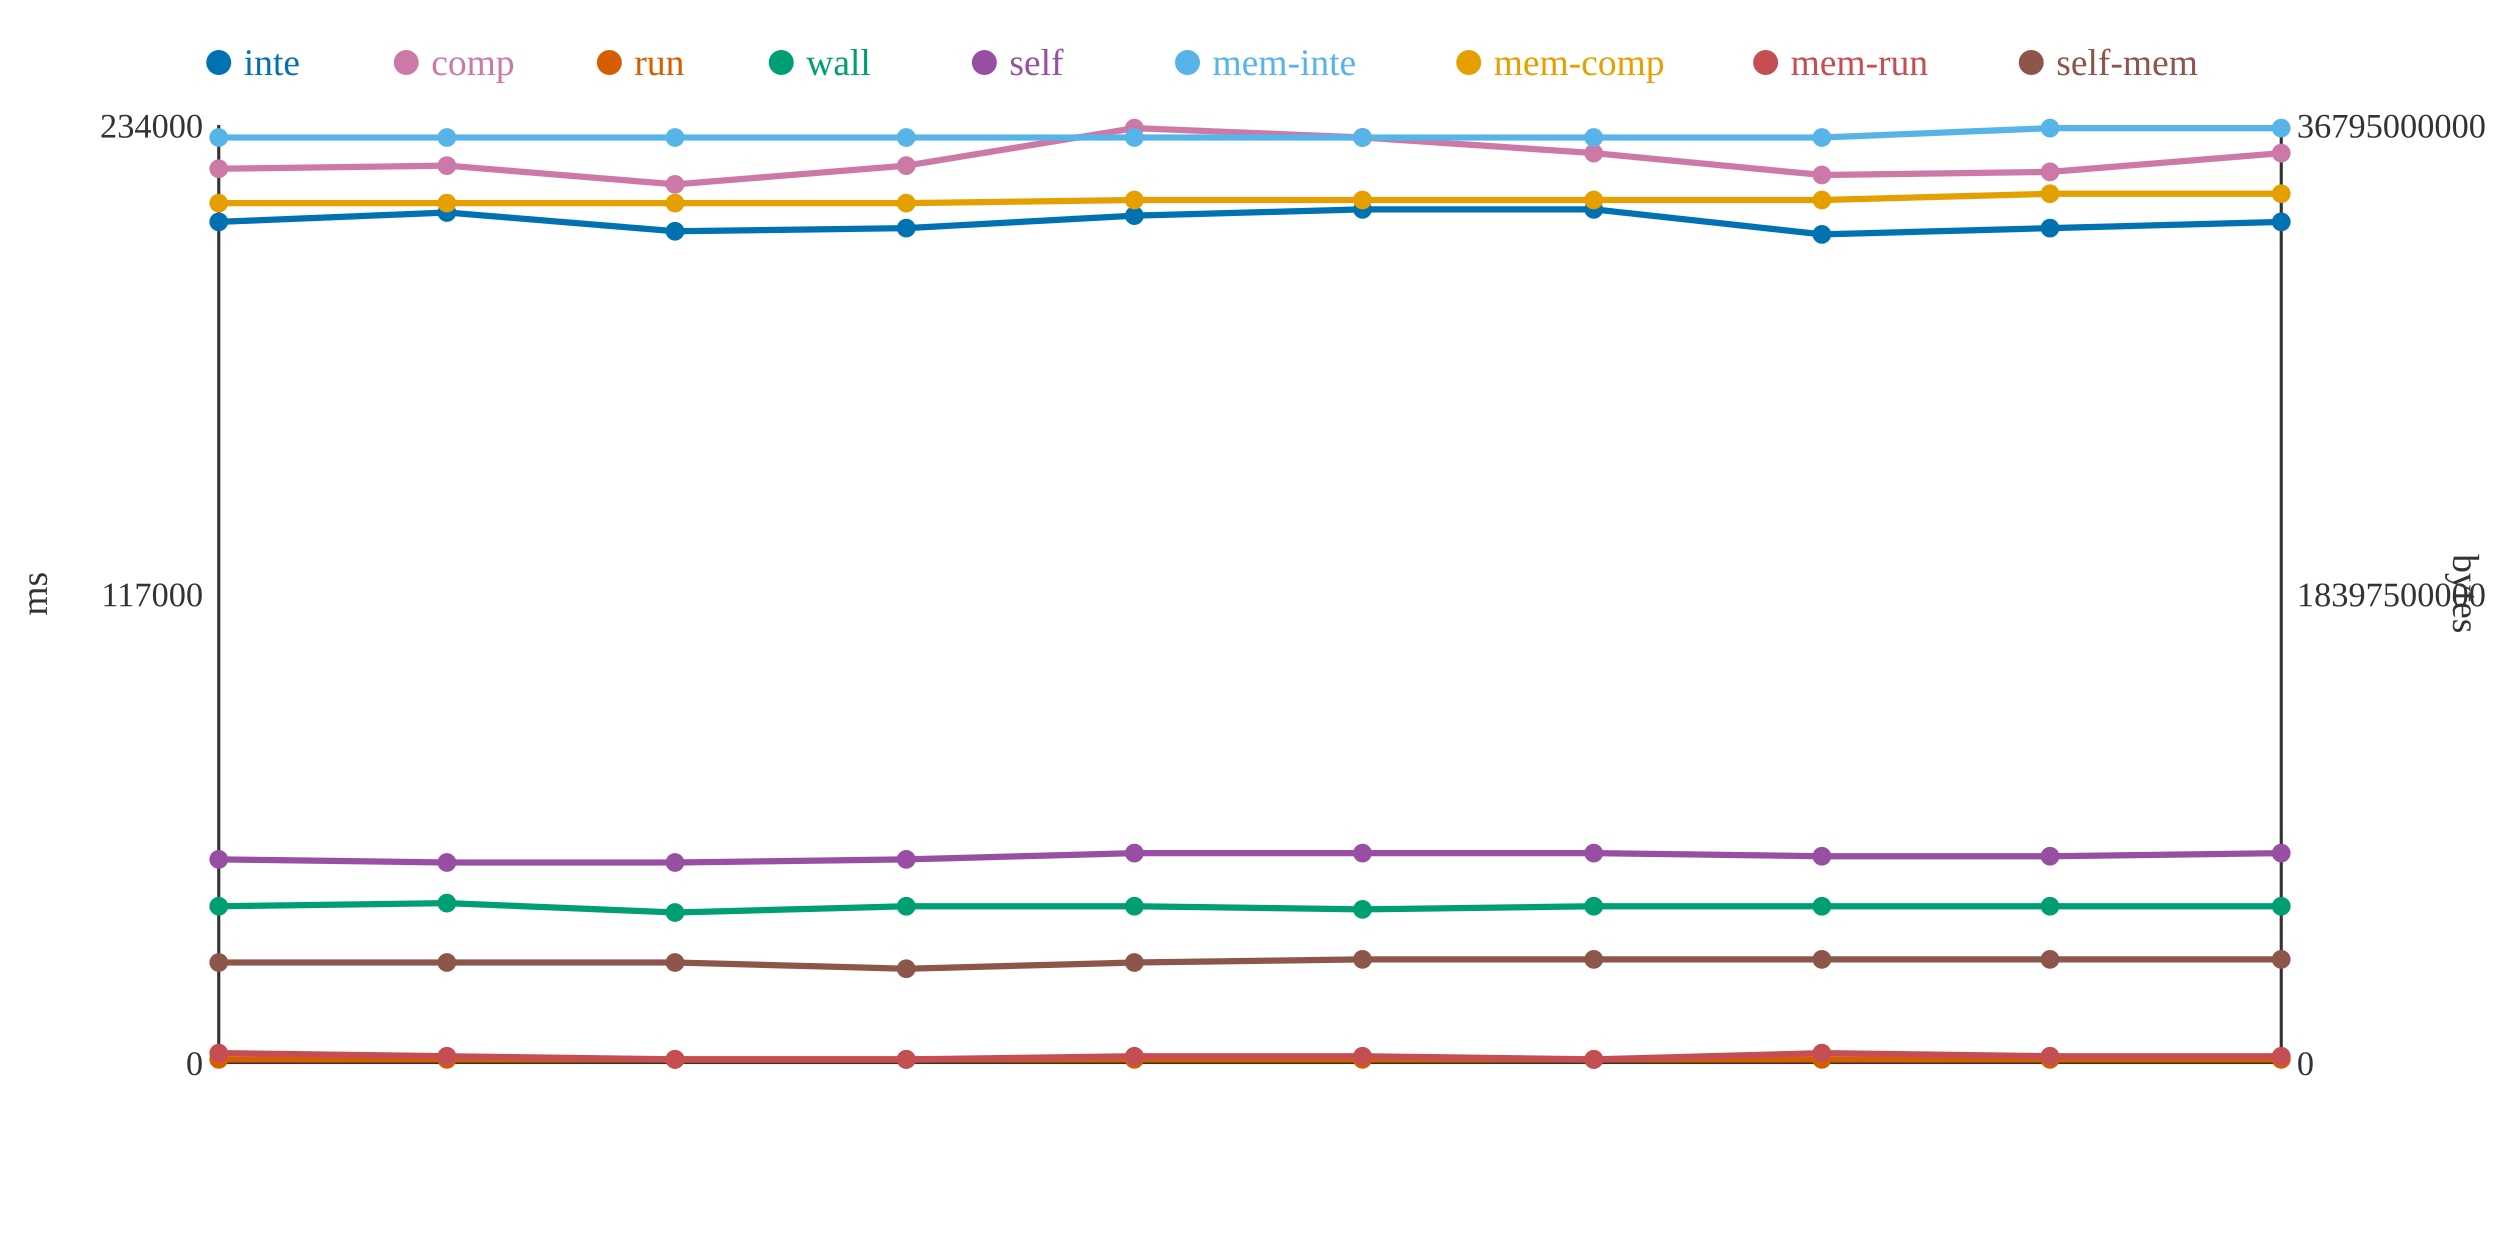
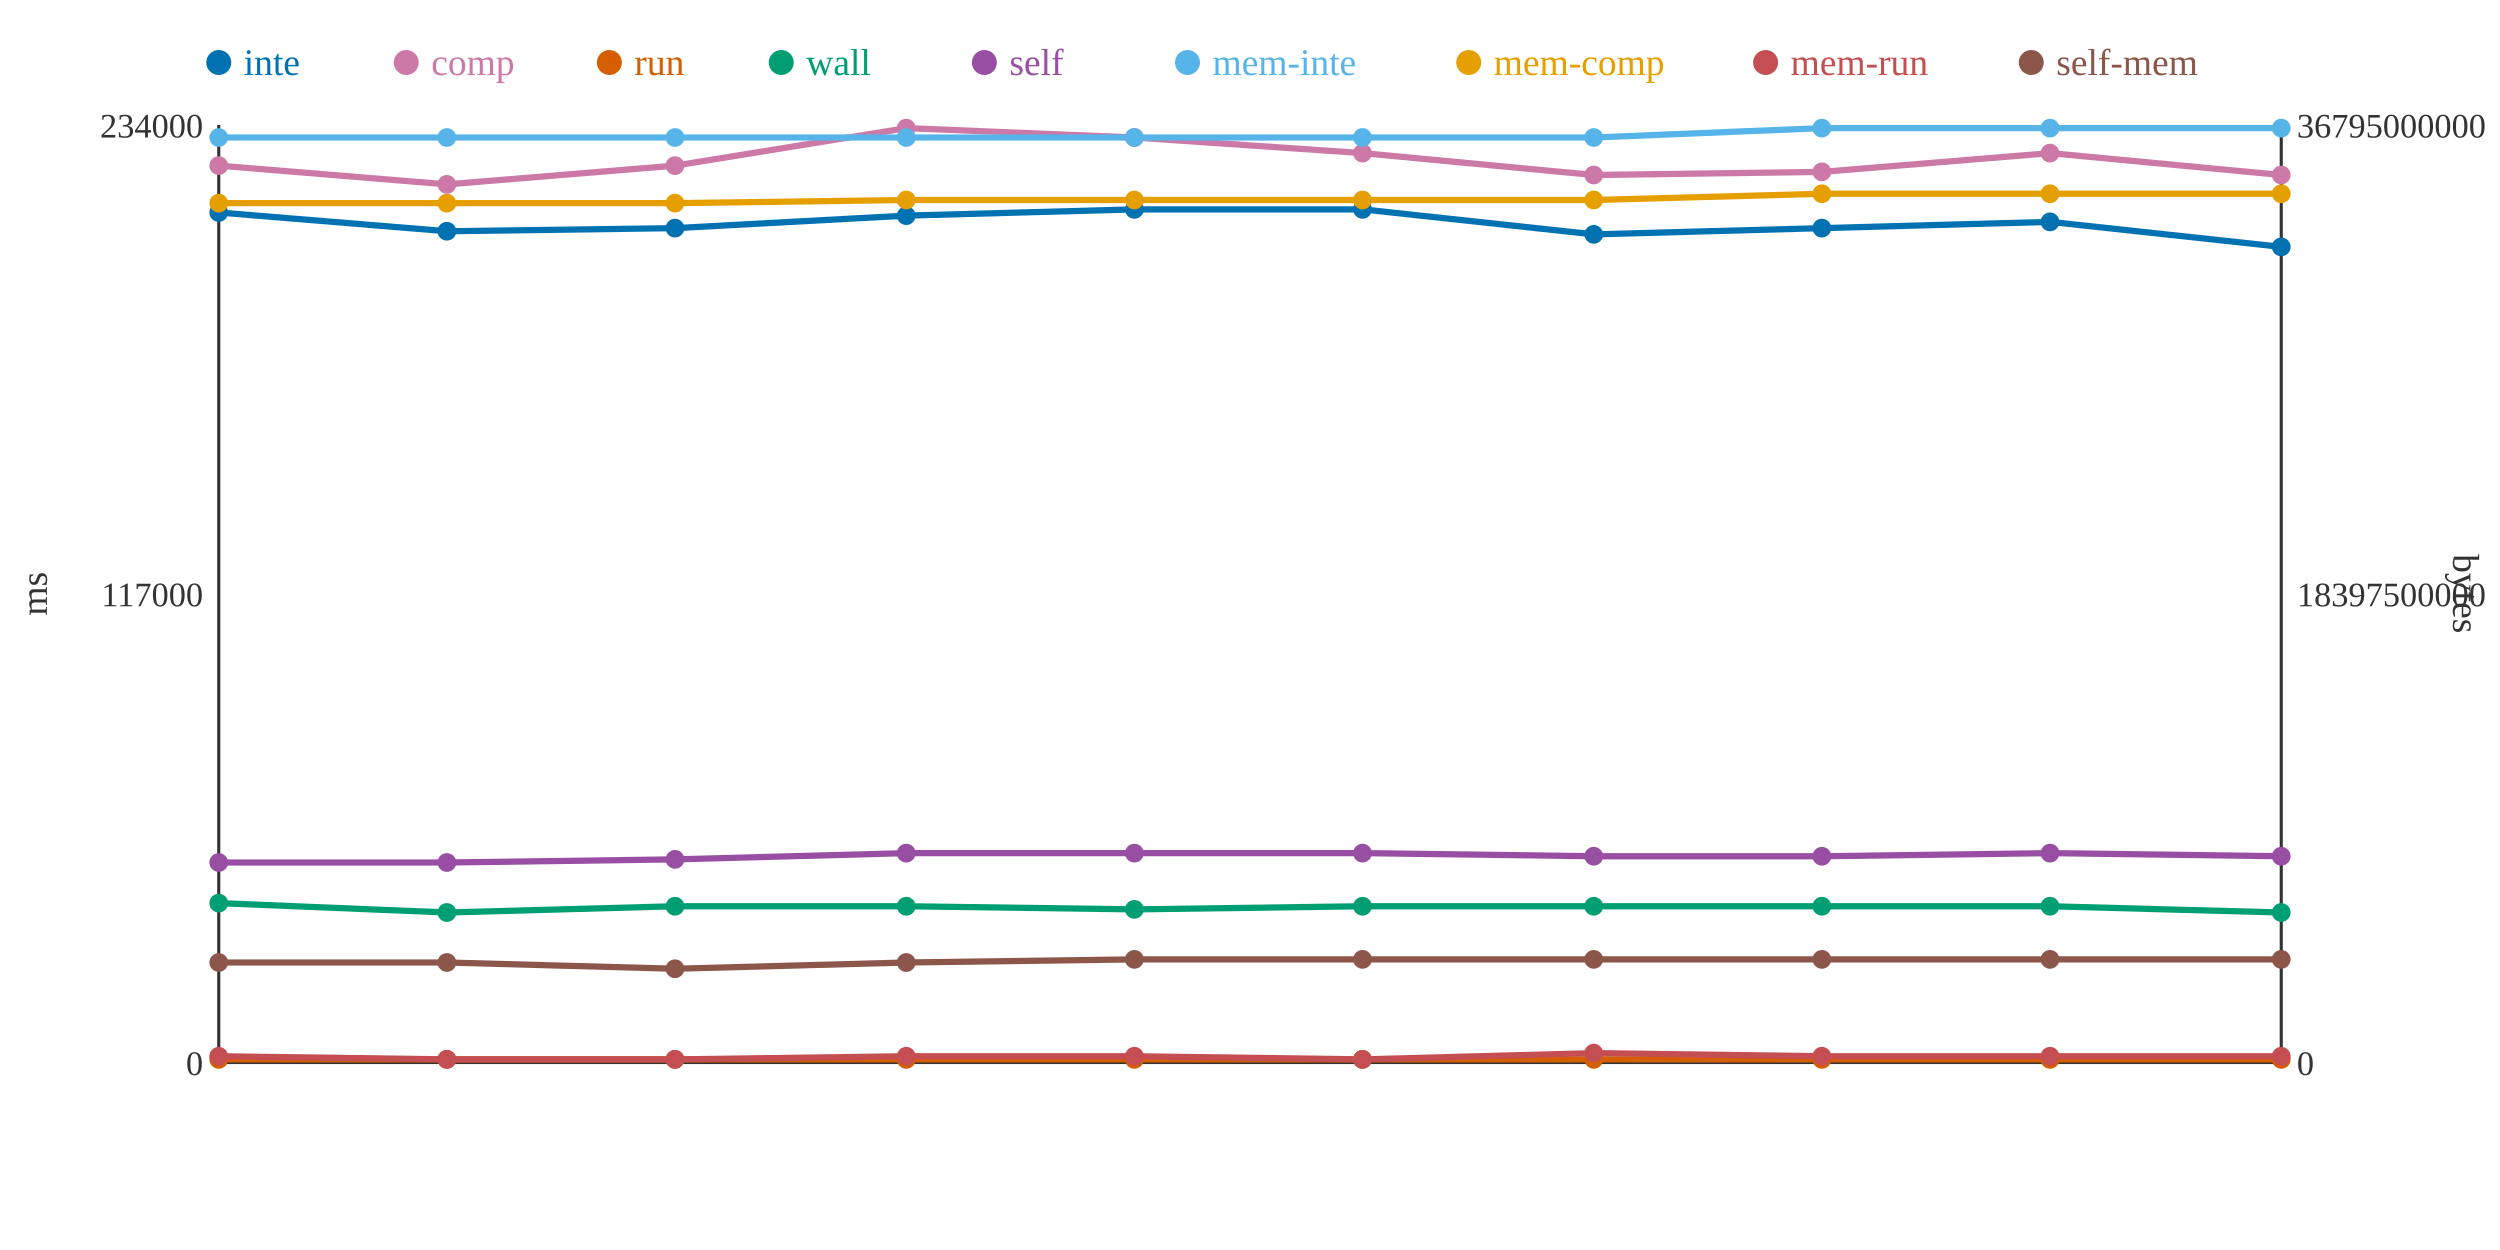
<svg xmlns="http://www.w3.org/2000/svg" width="800" height="400">
  <rect width="800" height="400" fill="white" />
  <line x1="70" y1="40" x2="70" y2="340" stroke="#333" stroke-width="1" />
  <line x1="70" y1="340" x2="730" y2="340" stroke="#333" stroke-width="1" />
  <line x1="730" y1="40" x2="730" y2="340" stroke="#333" stroke-width="1" />
  <text x="65" y="344" text-anchor="end" font-size="11" fill="#333">0</text>
  <text x="65" y="194" text-anchor="end" font-size="11" fill="#333">117000</text>
  <text x="65" y="44" text-anchor="end" font-size="11" fill="#333">234000</text>
  <text x="15" y="190" text-anchor="middle" font-size="12" fill="#333" transform="rotate(-90 15 190)">ms</text>
  <text x="735" y="344" text-anchor="start" font-size="11" fill="#333">0</text>
  <text x="735" y="194" text-anchor="start" font-size="11" fill="#333">18397500000</text>
  <text x="735" y="44" text-anchor="start" font-size="11" fill="#333">36795000000</text>
  <text x="785" y="190" text-anchor="middle" font-size="12" fill="#333" transform="rotate(90 785 190)">bytes</text>
-   <polyline points="70,71 143,68 216,74 290,73 363,69 436,67 510,67 583,75 656,73 730,71" fill="none" stroke="#0072B2" stroke-width="2" />
-   <polyline points="70,54 143,53 216,59 290,53 363,41 436,44 510,49 583,56 656,55 730,49" fill="none" stroke="#CC79A7" stroke-width="2" />
+   <polyline points="70,68 143,74 216,73 290,69 363,67 436,67 510,75 583,73 656,71 730,79" fill="none" stroke="#0072B2" stroke-width="2" />
+   <polyline points="70,53 143,59 216,53 290,41 363,44 436,49 510,56 583,55 656,49 730,56" fill="none" stroke="#CC79A7" stroke-width="2" />
  <polyline points="70,339 143,339 216,339 290,339 363,339 436,339 510,339 583,339 656,339 730,339" fill="none" stroke="#D55E00" stroke-width="2" />
-   <polyline points="70,290 143,289 216,292 290,290 363,290 436,291 510,290 583,290 656,290 730,290" fill="none" stroke="#009E73" stroke-width="2" />
-   <polyline points="70,275 143,276 216,276 290,275 363,273 436,273 510,273 583,274 656,274 730,273" fill="none" stroke="#984EA3" stroke-width="2" />
-   <polyline points="70,44 143,44 216,44 290,44 363,44 436,44 510,44 583,44 656,41 730,41" fill="none" stroke="#56B4E9" stroke-width="2" />
-   <polyline points="70,65 143,65 216,65 290,65 363,64 436,64 510,64 583,64 656,62 730,62" fill="none" stroke="#E69F00" stroke-width="2" />
-   <polyline points="70,337 143,338 216,339 290,339 363,338 436,338 510,339 583,337 656,338 730,338" fill="none" stroke="#C44E52" stroke-width="2" />
-   <polyline points="70,308 143,308 216,308 290,310 363,308 436,307 510,307 583,307 656,307 730,307" fill="none" stroke="#8C564B" stroke-width="2" />
-   <circle cx="70" cy="71" r="3" fill="#0072B2" />
-   <circle cx="70" cy="54" r="3" fill="#CC79A7" />
+   <polyline points="70,289 143,292 216,290 290,290 363,291 436,290 510,290 583,290 656,290 730,292" fill="none" stroke="#009E73" stroke-width="2" />
+   <polyline points="70,276 143,276 216,275 290,273 363,273 436,273 510,274 583,274 656,273 730,274" fill="none" stroke="#984EA3" stroke-width="2" />
+   <polyline points="70,44 143,44 216,44 290,44 363,44 436,44 510,44 583,41 656,41 730,41" fill="none" stroke="#56B4E9" stroke-width="2" />
+   <polyline points="70,65 143,65 216,65 290,64 363,64 436,64 510,64 583,62 656,62 730,62" fill="none" stroke="#E69F00" stroke-width="2" />
+   <polyline points="70,338 143,339 216,339 290,338 363,338 436,339 510,337 583,338 656,338 730,338" fill="none" stroke="#C44E52" stroke-width="2" />
+   <polyline points="70,308 143,308 216,310 290,308 363,307 436,307 510,307 583,307 656,307 730,307" fill="none" stroke="#8C564B" stroke-width="2" />
+   <circle cx="70" cy="68" r="3" fill="#0072B2" />
+   <circle cx="70" cy="53" r="3" fill="#CC79A7" />
  <circle cx="70" cy="339" r="3" fill="#D55E00" />
-   <circle cx="70" cy="290" r="3" fill="#009E73" />
-   <circle cx="70" cy="275" r="3" fill="#984EA3" />
+   <circle cx="70" cy="289" r="3" fill="#009E73" />
+   <circle cx="70" cy="276" r="3" fill="#984EA3" />
  <circle cx="70" cy="44" r="3" fill="#56B4E9" />
  <circle cx="70" cy="65" r="3" fill="#E69F00" />
-   <circle cx="70" cy="337" r="3" fill="#C44E52" />
+   <circle cx="70" cy="338" r="3" fill="#C44E52" />
  <circle cx="70" cy="308" r="3" fill="#8C564B" />
-   <circle cx="143" cy="68" r="3" fill="#0072B2" />
-   <circle cx="143" cy="53" r="3" fill="#CC79A7" />
+   <circle cx="143" cy="74" r="3" fill="#0072B2" />
+   <circle cx="143" cy="59" r="3" fill="#CC79A7" />
  <circle cx="143" cy="339" r="3" fill="#D55E00" />
-   <circle cx="143" cy="289" r="3" fill="#009E73" />
+   <circle cx="143" cy="292" r="3" fill="#009E73" />
  <circle cx="143" cy="276" r="3" fill="#984EA3" />
  <circle cx="143" cy="44" r="3" fill="#56B4E9" />
  <circle cx="143" cy="65" r="3" fill="#E69F00" />
-   <circle cx="143" cy="338" r="3" fill="#C44E52" />
+   <circle cx="143" cy="339" r="3" fill="#C44E52" />
  <circle cx="143" cy="308" r="3" fill="#8C564B" />
-   <circle cx="216" cy="74" r="3" fill="#0072B2" />
-   <circle cx="216" cy="59" r="3" fill="#CC79A7" />
+   <circle cx="216" cy="73" r="3" fill="#0072B2" />
+   <circle cx="216" cy="53" r="3" fill="#CC79A7" />
  <circle cx="216" cy="339" r="3" fill="#D55E00" />
-   <circle cx="216" cy="292" r="3" fill="#009E73" />
-   <circle cx="216" cy="276" r="3" fill="#984EA3" />
+   <circle cx="216" cy="290" r="3" fill="#009E73" />
+   <circle cx="216" cy="275" r="3" fill="#984EA3" />
  <circle cx="216" cy="44" r="3" fill="#56B4E9" />
  <circle cx="216" cy="65" r="3" fill="#E69F00" />
  <circle cx="216" cy="339" r="3" fill="#C44E52" />
-   <circle cx="216" cy="308" r="3" fill="#8C564B" />
-   <circle cx="290" cy="73" r="3" fill="#0072B2" />
-   <circle cx="290" cy="53" r="3" fill="#CC79A7" />
+   <circle cx="216" cy="310" r="3" fill="#8C564B" />
+   <circle cx="290" cy="69" r="3" fill="#0072B2" />
+   <circle cx="290" cy="41" r="3" fill="#CC79A7" />
  <circle cx="290" cy="339" r="3" fill="#D55E00" />
  <circle cx="290" cy="290" r="3" fill="#009E73" />
-   <circle cx="290" cy="275" r="3" fill="#984EA3" />
+   <circle cx="290" cy="273" r="3" fill="#984EA3" />
  <circle cx="290" cy="44" r="3" fill="#56B4E9" />
-   <circle cx="290" cy="65" r="3" fill="#E69F00" />
-   <circle cx="290" cy="339" r="3" fill="#C44E52" />
-   <circle cx="290" cy="310" r="3" fill="#8C564B" />
-   <circle cx="363" cy="69" r="3" fill="#0072B2" />
-   <circle cx="363" cy="41" r="3" fill="#CC79A7" />
+   <circle cx="290" cy="64" r="3" fill="#E69F00" />
+   <circle cx="290" cy="338" r="3" fill="#C44E52" />
+   <circle cx="290" cy="308" r="3" fill="#8C564B" />
+   <circle cx="363" cy="67" r="3" fill="#0072B2" />
+   <circle cx="363" cy="44" r="3" fill="#CC79A7" />
  <circle cx="363" cy="339" r="3" fill="#D55E00" />
-   <circle cx="363" cy="290" r="3" fill="#009E73" />
+   <circle cx="363" cy="291" r="3" fill="#009E73" />
  <circle cx="363" cy="273" r="3" fill="#984EA3" />
  <circle cx="363" cy="44" r="3" fill="#56B4E9" />
  <circle cx="363" cy="64" r="3" fill="#E69F00" />
  <circle cx="363" cy="338" r="3" fill="#C44E52" />
-   <circle cx="363" cy="308" r="3" fill="#8C564B" />
+   <circle cx="363" cy="307" r="3" fill="#8C564B" />
  <circle cx="436" cy="67" r="3" fill="#0072B2" />
-   <circle cx="436" cy="44" r="3" fill="#CC79A7" />
+   <circle cx="436" cy="49" r="3" fill="#CC79A7" />
  <circle cx="436" cy="339" r="3" fill="#D55E00" />
-   <circle cx="436" cy="291" r="3" fill="#009E73" />
+   <circle cx="436" cy="290" r="3" fill="#009E73" />
  <circle cx="436" cy="273" r="3" fill="#984EA3" />
  <circle cx="436" cy="44" r="3" fill="#56B4E9" />
  <circle cx="436" cy="64" r="3" fill="#E69F00" />
-   <circle cx="436" cy="338" r="3" fill="#C44E52" />
+   <circle cx="436" cy="339" r="3" fill="#C44E52" />
  <circle cx="436" cy="307" r="3" fill="#8C564B" />
-   <circle cx="510" cy="67" r="3" fill="#0072B2" />
-   <circle cx="510" cy="49" r="3" fill="#CC79A7" />
+   <circle cx="510" cy="75" r="3" fill="#0072B2" />
+   <circle cx="510" cy="56" r="3" fill="#CC79A7" />
  <circle cx="510" cy="339" r="3" fill="#D55E00" />
  <circle cx="510" cy="290" r="3" fill="#009E73" />
-   <circle cx="510" cy="273" r="3" fill="#984EA3" />
+   <circle cx="510" cy="274" r="3" fill="#984EA3" />
  <circle cx="510" cy="44" r="3" fill="#56B4E9" />
  <circle cx="510" cy="64" r="3" fill="#E69F00" />
-   <circle cx="510" cy="339" r="3" fill="#C44E52" />
+   <circle cx="510" cy="337" r="3" fill="#C44E52" />
  <circle cx="510" cy="307" r="3" fill="#8C564B" />
-   <circle cx="583" cy="75" r="3" fill="#0072B2" />
-   <circle cx="583" cy="56" r="3" fill="#CC79A7" />
+   <circle cx="583" cy="73" r="3" fill="#0072B2" />
+   <circle cx="583" cy="55" r="3" fill="#CC79A7" />
  <circle cx="583" cy="339" r="3" fill="#D55E00" />
  <circle cx="583" cy="290" r="3" fill="#009E73" />
  <circle cx="583" cy="274" r="3" fill="#984EA3" />
-   <circle cx="583" cy="44" r="3" fill="#56B4E9" />
-   <circle cx="583" cy="64" r="3" fill="#E69F00" />
-   <circle cx="583" cy="337" r="3" fill="#C44E52" />
+   <circle cx="583" cy="41" r="3" fill="#56B4E9" />
+   <circle cx="583" cy="62" r="3" fill="#E69F00" />
+   <circle cx="583" cy="338" r="3" fill="#C44E52" />
  <circle cx="583" cy="307" r="3" fill="#8C564B" />
-   <circle cx="656" cy="73" r="3" fill="#0072B2" />
-   <circle cx="656" cy="55" r="3" fill="#CC79A7" />
+   <circle cx="656" cy="71" r="3" fill="#0072B2" />
+   <circle cx="656" cy="49" r="3" fill="#CC79A7" />
  <circle cx="656" cy="339" r="3" fill="#D55E00" />
  <circle cx="656" cy="290" r="3" fill="#009E73" />
-   <circle cx="656" cy="274" r="3" fill="#984EA3" />
+   <circle cx="656" cy="273" r="3" fill="#984EA3" />
  <circle cx="656" cy="41" r="3" fill="#56B4E9" />
  <circle cx="656" cy="62" r="3" fill="#E69F00" />
  <circle cx="656" cy="338" r="3" fill="#C44E52" />
  <circle cx="656" cy="307" r="3" fill="#8C564B" />
-   <circle cx="730" cy="71" r="3" fill="#0072B2" />
-   <circle cx="730" cy="49" r="3" fill="#CC79A7" />
+   <circle cx="730" cy="79" r="3" fill="#0072B2" />
+   <circle cx="730" cy="56" r="3" fill="#CC79A7" />
  <circle cx="730" cy="339" r="3" fill="#D55E00" />
-   <circle cx="730" cy="290" r="3" fill="#009E73" />
-   <circle cx="730" cy="273" r="3" fill="#984EA3" />
+   <circle cx="730" cy="292" r="3" fill="#009E73" />
+   <circle cx="730" cy="274" r="3" fill="#984EA3" />
  <circle cx="730" cy="41" r="3" fill="#56B4E9" />
  <circle cx="730" cy="62" r="3" fill="#E69F00" />
  <circle cx="730" cy="338" r="3" fill="#C44E52" />
  <circle cx="730" cy="307" r="3" fill="#8C564B" />
  <circle cx="70" cy="20" r="4" fill="#0072B2" />
  <text x="78" y="24" text-anchor="start" font-size="12" fill="#0072B2">inte</text>
  <circle cx="130" cy="20" r="4" fill="#CC79A7" />
  <text x="138" y="24" text-anchor="start" font-size="12" fill="#CC79A7">comp</text>
  <circle cx="195" cy="20" r="4" fill="#D55E00" />
  <text x="203" y="24" text-anchor="start" font-size="12" fill="#D55E00">run</text>
  <circle cx="250" cy="20" r="4" fill="#009E73" />
  <text x="258" y="24" text-anchor="start" font-size="12" fill="#009E73">wall</text>
  <circle cx="315" cy="20" r="4" fill="#984EA3" />
  <text x="323" y="24" text-anchor="start" font-size="12" fill="#984EA3">self</text>
  <circle cx="380" cy="20" r="4" fill="#56B4E9" />
  <text x="388" y="24" text-anchor="start" font-size="12" fill="#56B4E9">mem-inte</text>
  <circle cx="470" cy="20" r="4" fill="#E69F00" />
  <text x="478" y="24" text-anchor="start" font-size="12" fill="#E69F00">mem-comp</text>
  <circle cx="565" cy="20" r="4" fill="#C44E52" />
  <text x="573" y="24" text-anchor="start" font-size="12" fill="#C44E52">mem-run</text>
  <circle cx="650" cy="20" r="4" fill="#8C564B" />
  <text x="658" y="24" text-anchor="start" font-size="12" fill="#8C564B">self-mem</text>
</svg>
